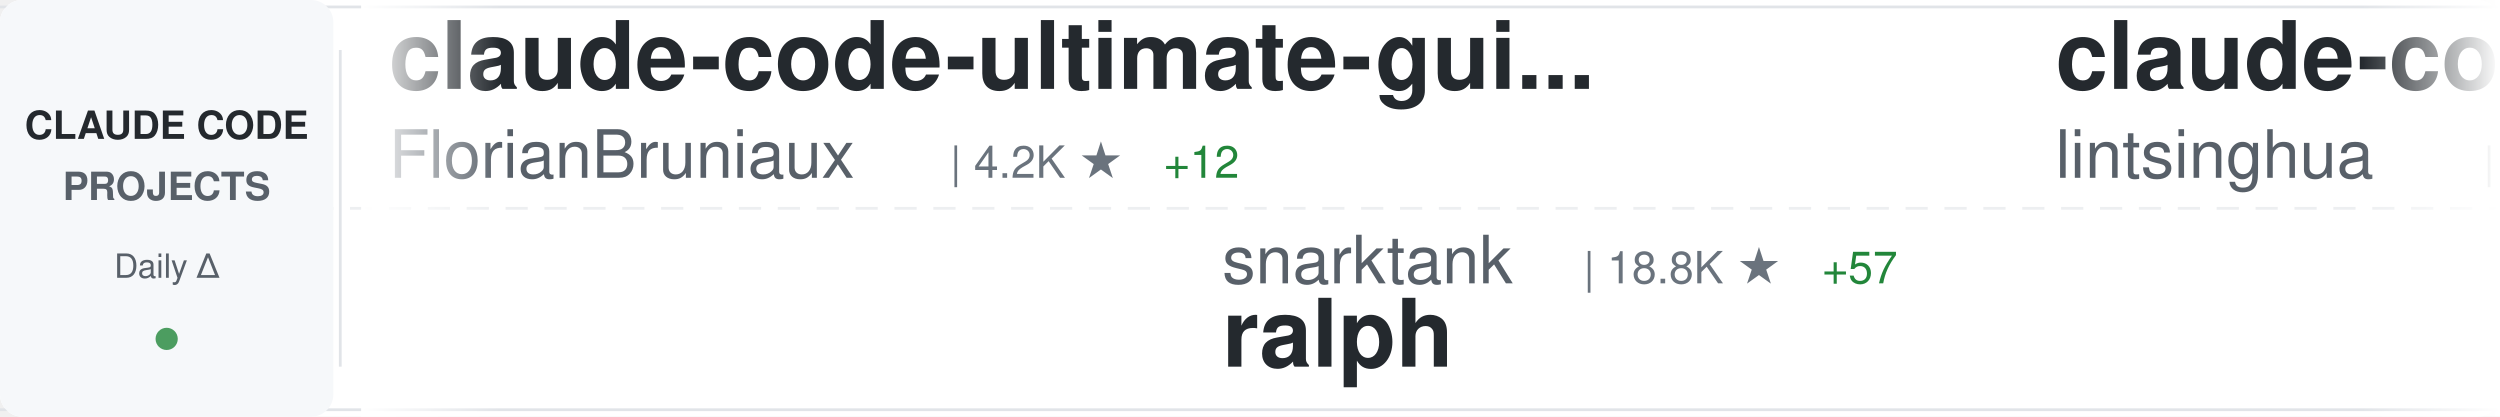
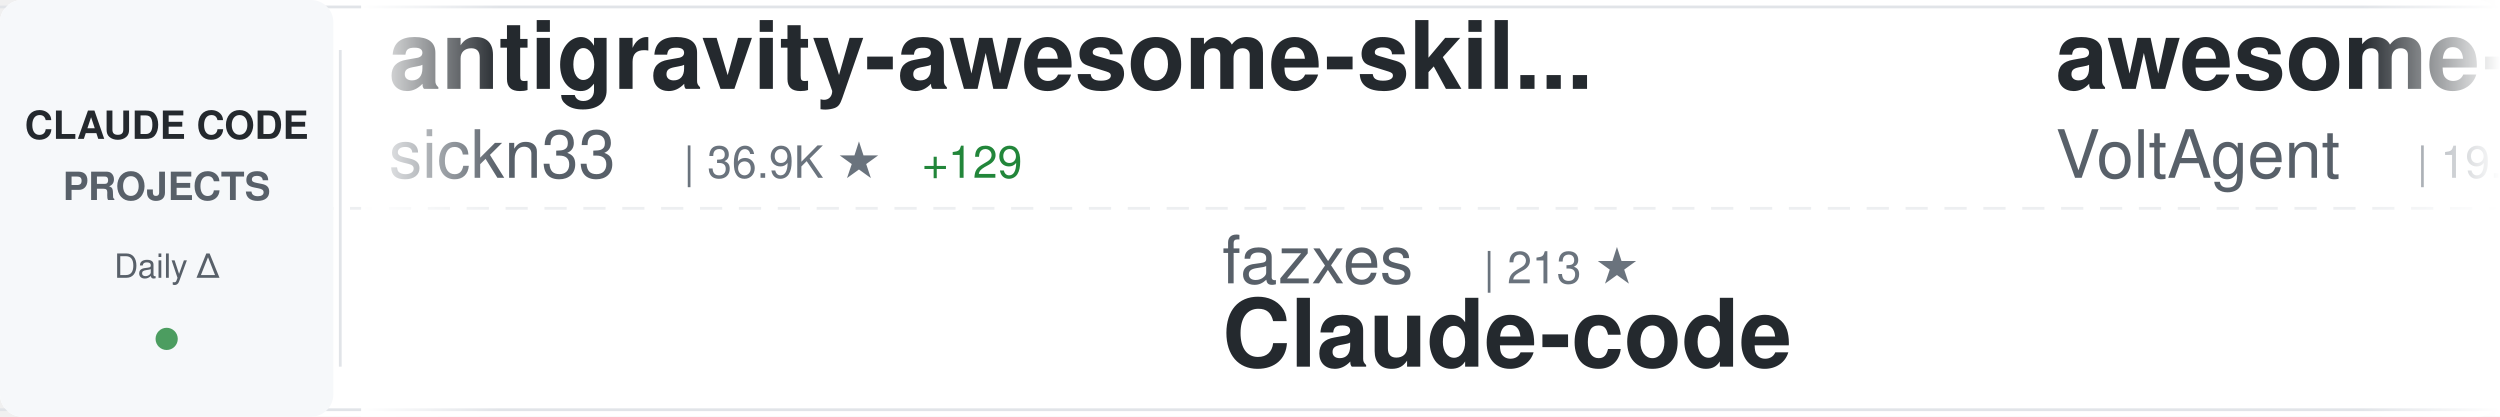
<svg xmlns="http://www.w3.org/2000/svg" width="900" height="150">
  <defs>
    <linearGradient id="awesomeLeftFade" x1="0%" y1="0%" x2="100%" y2="0%">
      <stop offset="0%" style="stop-color:#ffffff;stop-opacity:1" />
      <stop offset="100%" style="stop-color:#ffffff;stop-opacity:0" />
    </linearGradient>
    <linearGradient id="awesomeRightFade" x1="0%" y1="0%" x2="100%" y2="0%">
      <stop offset="0%" style="stop-color:#ffffff;stop-opacity:0" />
      <stop offset="100%" style="stop-color:#ffffff;stop-opacity:1" />
    </linearGradient>
  </defs>
  <rect width="900" height="150" fill="#ffffff" rx="8" />
  <rect x="0" y="2" width="900" height="1" fill="#e1e4e8" />
  <rect x="0" y="147" width="900" height="1" fill="#e1e4e8" />
  <line x1="0" y1="75" x2="900" y2="75" stroke="#e1e4e8" stroke-width="1" stroke-dasharray="8 6" opacity="0.6" />
  <rect x="0" y="0" width="120" height="150" fill="#f6f8fa" rx="8" />
  <text x="60" y="50" font-family="-apple-system, BlinkMacSystemFont, 'Segoe UI', Helvetica, Arial, sans-serif" font-size="14" font-weight="600" fill="#24292e" text-anchor="middle">CLAUDE CODE</text>
  <text x="60" y="72" font-family="-apple-system, BlinkMacSystemFont, 'Segoe UI', Helvetica, Arial, sans-serif" font-size="14" font-weight="600" fill="#586069" text-anchor="middle">PROJECTS</text>
  <text x="60" y="100" font-family="-apple-system, BlinkMacSystemFont, 'Segoe UI', Helvetica, Arial, sans-serif" font-size="12" font-weight="500" fill="#586069" text-anchor="middle">Daily Δ</text>
  <circle cx="60" cy="122" r="4" fill="#22863a" opacity="0.8" />
  <rect x="122" y="18" width="1" height="114" fill="#e1e4e8" />
  <clipPath id="awesomeTickerClip">
    <rect x="130" y="0" width="770" height="150" />
  </clipPath>
  <g clip-path="url(#awesomeTickerClip)">
    <g id="awesomeTickerItems">
      <animateTransform attributeName="transform" attributeType="XML" type="translate" from="0 0" to="-3000 0" dur="54s" repeatCount="indefinite" />
      <g transform="translate(0, 0)">
-         <text x="140" y="32" font-family="-apple-system, BlinkMacSystemFont, 'Segoe UI', Helvetica, Arial, sans-serif" font-size="34" font-weight="600" fill="#24292e">claude-code-ultimate-gui...</text>
-         <text x="140" y="64" font-family="-apple-system, BlinkMacSystemFont, 'Segoe UI', Helvetica, Arial, sans-serif" font-size="24" font-weight="400" fill="#586069">FlorianBruniaux</text>
-         <text x="342" y="64" font-family="-apple-system, BlinkMacSystemFont, 'Segoe UI', Helvetica, Arial, sans-serif" font-size="16" font-weight="500" fill="#6a737d">| 4.2K ★</text>
-         <text x="419" y="64" font-family="-apple-system, BlinkMacSystemFont, 'Segoe UI', Helvetica, Arial, sans-serif" font-size="16" font-weight="500" fill="#22863a"> +12</text>
+         <text x="140" y="32" font-family="-apple-system, BlinkMacSystemFont, 'Segoe UI', Helvetica, Arial, sans-serif" font-size="34" font-weight="600" fill="#24292e">antigravity-awesome-skil...</text>
+         <text x="140" y="64" font-family="-apple-system, BlinkMacSystemFont, 'Segoe UI', Helvetica, Arial, sans-serif" font-size="24" font-weight="400" fill="#586069">sickn33</text>
+         <text x="246" y="64" font-family="-apple-system, BlinkMacSystemFont, 'Segoe UI', Helvetica, Arial, sans-serif" font-size="16" font-weight="500" fill="#6a737d">| 36.9K ★</text>
+         <text x="332" y="64" font-family="-apple-system, BlinkMacSystemFont, 'Segoe UI', Helvetica, Arial, sans-serif" font-size="16" font-weight="500" fill="#22863a"> +129</text>
      </g>
      <g transform="translate(300, 0)">
-         <text x="140" y="102" font-family="-apple-system, BlinkMacSystemFont, 'Segoe UI', Helvetica, Arial, sans-serif" font-size="24" font-weight="400" fill="#586069">snarktank</text>
-         <text x="270" y="102" font-family="-apple-system, BlinkMacSystemFont, 'Segoe UI', Helvetica, Arial, sans-serif" font-size="16" font-weight="500" fill="#6a737d">| 18.8K ★</text>
-         <text x="356" y="102" font-family="-apple-system, BlinkMacSystemFont, 'Segoe UI', Helvetica, Arial, sans-serif" font-size="16" font-weight="500" fill="#22863a"> +57</text>
-         <text x="140" y="132" font-family="-apple-system, BlinkMacSystemFont, 'Segoe UI', Helvetica, Arial, sans-serif" font-size="34" font-weight="600" fill="#24292e">ralph</text>
+         <text x="140" y="102" font-family="-apple-system, BlinkMacSystemFont, 'Segoe UI', Helvetica, Arial, sans-serif" font-size="24" font-weight="400" fill="#586069">fazxes</text>
+         <text x="234" y="102" font-family="-apple-system, BlinkMacSystemFont, 'Segoe UI', Helvetica, Arial, sans-serif" font-size="16" font-weight="500" fill="#6a737d">| 213 ★</text>
+         <text x="140" y="132" font-family="-apple-system, BlinkMacSystemFont, 'Segoe UI', Helvetica, Arial, sans-serif" font-size="34" font-weight="600" fill="#24292e">Claude-code</text>
      </g>
      <g transform="translate(600, 0)">
-         <text x="140" y="32" font-family="-apple-system, BlinkMacSystemFont, 'Segoe UI', Helvetica, Arial, sans-serif" font-size="34" font-weight="600" fill="#24292e">claude-code-book</text>
-         <text x="140" y="64" font-family="-apple-system, BlinkMacSystemFont, 'Segoe UI', Helvetica, Arial, sans-serif" font-size="24" font-weight="400" fill="#586069">lintsinghua</text>
-         <text x="294" y="64" font-family="-apple-system, BlinkMacSystemFont, 'Segoe UI', Helvetica, Arial, sans-serif" font-size="16" font-weight="500" fill="#6a737d">| 3.2K ★</text>
-         <text x="371" y="64" font-family="-apple-system, BlinkMacSystemFont, 'Segoe UI', Helvetica, Arial, sans-serif" font-size="16" font-weight="500" fill="#22863a"> +21</text>
+         <text x="140" y="32" font-family="-apple-system, BlinkMacSystemFont, 'Segoe UI', Helvetica, Arial, sans-serif" font-size="34" font-weight="600" fill="#24292e">awesome-claude-code-suba...</text>
+         <text x="140" y="64" font-family="-apple-system, BlinkMacSystemFont, 'Segoe UI', Helvetica, Arial, sans-serif" font-size="24" font-weight="400" fill="#586069">VoltAgent</text>
+         <text x="270" y="64" font-family="-apple-system, BlinkMacSystemFont, 'Segoe UI', Helvetica, Arial, sans-serif" font-size="16" font-weight="500" fill="#6a737d">| 19.4K ★</text>
+         <text x="356" y="64" font-family="-apple-system, BlinkMacSystemFont, 'Segoe UI', Helvetica, Arial, sans-serif" font-size="16" font-weight="500" fill="#22863a"> +71</text>
      </g>
      <g transform="translate(900, 0)">
-         <text x="140" y="102" font-family="-apple-system, BlinkMacSystemFont, 'Segoe UI', Helvetica, Arial, sans-serif" font-size="24" font-weight="400" fill="#586069">affaan-m</text>
-         <text x="258" y="102" font-family="-apple-system, BlinkMacSystemFont, 'Segoe UI', Helvetica, Arial, sans-serif" font-size="16" font-weight="500" fill="#6a737d">| 176.0K ★</text>
-         <text x="353" y="102" font-family="-apple-system, BlinkMacSystemFont, 'Segoe UI', Helvetica, Arial, sans-serif" font-size="16" font-weight="500" fill="#22863a"> +647</text>
-         <text x="140" y="132" font-family="-apple-system, BlinkMacSystemFont, 'Segoe UI', Helvetica, Arial, sans-serif" font-size="34" font-weight="600" fill="#24292e">everything-claude-code</text>
+         <text x="140" y="102" font-family="-apple-system, BlinkMacSystemFont, 'Segoe UI', Helvetica, Arial, sans-serif" font-size="24" font-weight="400" fill="#586069">diet103</text>
+         <text x="246" y="102" font-family="-apple-system, BlinkMacSystemFont, 'Segoe UI', Helvetica, Arial, sans-serif" font-size="16" font-weight="500" fill="#6a737d">| 9.6K ★</text>
+         <text x="323" y="102" font-family="-apple-system, BlinkMacSystemFont, 'Segoe UI', Helvetica, Arial, sans-serif" font-size="16" font-weight="500" fill="#22863a"> +5</text>
+         <text x="140" y="132" font-family="-apple-system, BlinkMacSystemFont, 'Segoe UI', Helvetica, Arial, sans-serif" font-size="34" font-weight="600" fill="#24292e">claude-code-infrastructu...</text>
      </g>
      <g transform="translate(1200, 0)">
-         <text x="140" y="32" font-family="-apple-system, BlinkMacSystemFont, 'Segoe UI', Helvetica, Arial, sans-serif" font-size="34" font-weight="600" fill="#24292e">claude-code-sourcemap</text>
-         <text x="140" y="64" font-family="-apple-system, BlinkMacSystemFont, 'Segoe UI', Helvetica, Arial, sans-serif" font-size="24" font-weight="400" fill="#586069">ChinaSiro</text>
-         <text x="270" y="64" font-family="-apple-system, BlinkMacSystemFont, 'Segoe UI', Helvetica, Arial, sans-serif" font-size="16" font-weight="500" fill="#6a737d">| 9.1K ★</text>
-         <text x="347" y="64" font-family="-apple-system, BlinkMacSystemFont, 'Segoe UI', Helvetica, Arial, sans-serif" font-size="16" font-weight="500" fill="#22863a"> +9</text>
+         <text x="140" y="32" font-family="-apple-system, BlinkMacSystemFont, 'Segoe UI', Helvetica, Arial, sans-serif" font-size="34" font-weight="600" fill="#24292e">claude-code-best-practic...</text>
+         <text x="140" y="64" font-family="-apple-system, BlinkMacSystemFont, 'Segoe UI', Helvetica, Arial, sans-serif" font-size="24" font-weight="400" fill="#586069">shanraisshan</text>
+         <text x="306" y="64" font-family="-apple-system, BlinkMacSystemFont, 'Segoe UI', Helvetica, Arial, sans-serif" font-size="16" font-weight="500" fill="#6a737d">| 51.9K ★</text>
+         <text x="392" y="64" font-family="-apple-system, BlinkMacSystemFont, 'Segoe UI', Helvetica, Arial, sans-serif" font-size="16" font-weight="500" fill="#22863a"> +243</text>
      </g>
      <g transform="translate(1500, 0)">
-         <text x="140" y="102" font-family="-apple-system, BlinkMacSystemFont, 'Segoe UI', Helvetica, Arial, sans-serif" font-size="24" font-weight="400" fill="#586069">chauncygu</text>
-         <text x="270" y="102" font-family="-apple-system, BlinkMacSystemFont, 'Segoe UI', Helvetica, Arial, sans-serif" font-size="16" font-weight="500" fill="#6a737d">| 2.4K ★</text>
-         <text x="347" y="102" font-family="-apple-system, BlinkMacSystemFont, 'Segoe UI', Helvetica, Arial, sans-serif" font-size="16" font-weight="500" fill="#22863a"> +9</text>
-         <text x="140" y="132" font-family="-apple-system, BlinkMacSystemFont, 'Segoe UI', Helvetica, Arial, sans-serif" font-size="34" font-weight="600" fill="#24292e">collection-claude-code-s...</text>
+         <text x="140" y="102" font-family="-apple-system, BlinkMacSystemFont, 'Segoe UI', Helvetica, Arial, sans-serif" font-size="24" font-weight="400" fill="#586069">ykdojo</text>
+         <text x="234" y="102" font-family="-apple-system, BlinkMacSystemFont, 'Segoe UI', Helvetica, Arial, sans-serif" font-size="16" font-weight="500" fill="#6a737d">| 8.2K ★</text>
+         <text x="311" y="102" font-family="-apple-system, BlinkMacSystemFont, 'Segoe UI', Helvetica, Arial, sans-serif" font-size="16" font-weight="500" fill="#22863a"> +17</text>
+         <text x="140" y="132" font-family="-apple-system, BlinkMacSystemFont, 'Segoe UI', Helvetica, Arial, sans-serif" font-size="34" font-weight="600" fill="#24292e">claude-code-tips</text>
      </g>
      <g transform="translate(1800, 0)">
-         <text x="140" y="32" font-family="-apple-system, BlinkMacSystemFont, 'Segoe UI', Helvetica, Arial, sans-serif" font-size="34" font-weight="600" fill="#24292e">claude-code-base-action</text>
-         <text x="140" y="64" font-family="-apple-system, BlinkMacSystemFont, 'Segoe UI', Helvetica, Arial, sans-serif" font-size="24" font-weight="400" fill="#586069">anthropics</text>
-         <text x="282" y="64" font-family="-apple-system, BlinkMacSystemFont, 'Segoe UI', Helvetica, Arial, sans-serif" font-size="16" font-weight="500" fill="#6a737d">| 817 ★</text>
-         <text x="350" y="64" font-family="-apple-system, BlinkMacSystemFont, 'Segoe UI', Helvetica, Arial, sans-serif" font-size="16" font-weight="500" fill="#22863a"> +3</text>
+         <text x="140" y="32" font-family="-apple-system, BlinkMacSystemFont, 'Segoe UI', Helvetica, Arial, sans-serif" font-size="34" font-weight="600" fill="#24292e">learn-claude-code</text>
+         <text x="140" y="64" font-family="-apple-system, BlinkMacSystemFont, 'Segoe UI', Helvetica, Arial, sans-serif" font-size="24" font-weight="400" fill="#586069">shareAI-lab</text>
+         <text x="294" y="64" font-family="-apple-system, BlinkMacSystemFont, 'Segoe UI', Helvetica, Arial, sans-serif" font-size="16" font-weight="500" fill="#6a737d">| 59.2K ★</text>
+         <text x="380" y="64" font-family="-apple-system, BlinkMacSystemFont, 'Segoe UI', Helvetica, Arial, sans-serif" font-size="16" font-weight="500" fill="#22863a"> +288</text>
      </g>
      <g transform="translate(2100, 0)">
-         <text x="140" y="102" font-family="-apple-system, BlinkMacSystemFont, 'Segoe UI', Helvetica, Arial, sans-serif" font-size="24" font-weight="400" fill="#586069">LING71671</text>
-         <text x="270" y="102" font-family="-apple-system, BlinkMacSystemFont, 'Segoe UI', Helvetica, Arial, sans-serif" font-size="16" font-weight="500" fill="#6a737d">| 813 ★</text>
-         <text x="140" y="132" font-family="-apple-system, BlinkMacSystemFont, 'Segoe UI', Helvetica, Arial, sans-serif" font-size="34" font-weight="600" fill="#24292e">Open-ClaudeCode</text>
+         <text x="140" y="102" font-family="-apple-system, BlinkMacSystemFont, 'Segoe UI', Helvetica, Arial, sans-serif" font-size="24" font-weight="400" fill="#586069">Piebald-AI</text>
+         <text x="282" y="102" font-family="-apple-system, BlinkMacSystemFont, 'Segoe UI', Helvetica, Arial, sans-serif" font-size="16" font-weight="500" fill="#6a737d">| 10.1K ★</text>
+         <text x="368" y="102" font-family="-apple-system, BlinkMacSystemFont, 'Segoe UI', Helvetica, Arial, sans-serif" font-size="16" font-weight="500" fill="#22863a"> +34</text>
+         <text x="140" y="132" font-family="-apple-system, BlinkMacSystemFont, 'Segoe UI', Helvetica, Arial, sans-serif" font-size="34" font-weight="600" fill="#24292e">claude-code-system-promp...</text>
      </g>
      <g transform="translate(2400, 0)">
-         <text x="140" y="32" font-family="-apple-system, BlinkMacSystemFont, 'Segoe UI', Helvetica, Arial, sans-serif" font-size="34" font-weight="600" fill="#24292e">awesome-claude-skills</text>
-         <text x="140" y="64" font-family="-apple-system, BlinkMacSystemFont, 'Segoe UI', Helvetica, Arial, sans-serif" font-size="24" font-weight="400" fill="#586069">ComposioHQ</text>
-         <text x="282" y="64" font-family="-apple-system, BlinkMacSystemFont, 'Segoe UI', Helvetica, Arial, sans-serif" font-size="16" font-weight="500" fill="#6a737d">| 58.8K ★</text>
-         <text x="368" y="64" font-family="-apple-system, BlinkMacSystemFont, 'Segoe UI', Helvetica, Arial, sans-serif" font-size="16" font-weight="500" fill="#22863a"> +222</text>
+         <text x="140" y="32" font-family="-apple-system, BlinkMacSystemFont, 'Segoe UI', Helvetica, Arial, sans-serif" font-size="34" font-weight="600" fill="#24292e">ralph</text>
+         <text x="140" y="64" font-family="-apple-system, BlinkMacSystemFont, 'Segoe UI', Helvetica, Arial, sans-serif" font-size="24" font-weight="400" fill="#586069">snarktank</text>
+         <text x="270" y="64" font-family="-apple-system, BlinkMacSystemFont, 'Segoe UI', Helvetica, Arial, sans-serif" font-size="16" font-weight="500" fill="#6a737d">| 18.8K ★</text>
+         <text x="356" y="64" font-family="-apple-system, BlinkMacSystemFont, 'Segoe UI', Helvetica, Arial, sans-serif" font-size="16" font-weight="500" fill="#22863a"> +49</text>
      </g>
      <g transform="translate(2700, 0)">
-         <text x="140" y="102" font-family="-apple-system, BlinkMacSystemFont, 'Segoe UI', Helvetica, Arial, sans-serif" font-size="24" font-weight="400" fill="#586069">sickn33</text>
-         <text x="246" y="102" font-family="-apple-system, BlinkMacSystemFont, 'Segoe UI', Helvetica, Arial, sans-serif" font-size="16" font-weight="500" fill="#6a737d">| 36.9K ★</text>
-         <text x="332" y="102" font-family="-apple-system, BlinkMacSystemFont, 'Segoe UI', Helvetica, Arial, sans-serif" font-size="16" font-weight="500" fill="#22863a"> +129</text>
-         <text x="140" y="132" font-family="-apple-system, BlinkMacSystemFont, 'Segoe UI', Helvetica, Arial, sans-serif" font-size="34" font-weight="600" fill="#24292e">antigravity-awesome-skil...</text>
+         <text x="140" y="102" font-family="-apple-system, BlinkMacSystemFont, 'Segoe UI', Helvetica, Arial, sans-serif" font-size="24" font-weight="400" fill="#586069">feiskyer</text>
+         <text x="258" y="102" font-family="-apple-system, BlinkMacSystemFont, 'Segoe UI', Helvetica, Arial, sans-serif" font-size="16" font-weight="500" fill="#6a737d">| 1.5K ★</text>
+         <text x="335" y="102" font-family="-apple-system, BlinkMacSystemFont, 'Segoe UI', Helvetica, Arial, sans-serif" font-size="16" font-weight="500" fill="#22863a"> +1</text>
+         <text x="140" y="132" font-family="-apple-system, BlinkMacSystemFont, 'Segoe UI', Helvetica, Arial, sans-serif" font-size="34" font-weight="600" fill="#24292e">claude-code-settings</text>
      </g>
      <g transform="translate(3000, 0)">
-         <text x="140" y="32" font-family="-apple-system, BlinkMacSystemFont, 'Segoe UI', Helvetica, Arial, sans-serif" font-size="34" font-weight="600" fill="#24292e">claude-code-ultimate-gui...</text>
-         <text x="140" y="64" font-family="-apple-system, BlinkMacSystemFont, 'Segoe UI', Helvetica, Arial, sans-serif" font-size="24" font-weight="400" fill="#586069">FlorianBruniaux</text>
-         <text x="342" y="64" font-family="-apple-system, BlinkMacSystemFont, 'Segoe UI', Helvetica, Arial, sans-serif" font-size="16" font-weight="500" fill="#6a737d">| 4.2K ★</text>
-         <text x="419" y="64" font-family="-apple-system, BlinkMacSystemFont, 'Segoe UI', Helvetica, Arial, sans-serif" font-size="16" font-weight="500" fill="#22863a"> +12</text>
+         <text x="140" y="32" font-family="-apple-system, BlinkMacSystemFont, 'Segoe UI', Helvetica, Arial, sans-serif" font-size="34" font-weight="600" fill="#24292e">antigravity-awesome-skil...</text>
+         <text x="140" y="64" font-family="-apple-system, BlinkMacSystemFont, 'Segoe UI', Helvetica, Arial, sans-serif" font-size="24" font-weight="400" fill="#586069">sickn33</text>
+         <text x="246" y="64" font-family="-apple-system, BlinkMacSystemFont, 'Segoe UI', Helvetica, Arial, sans-serif" font-size="16" font-weight="500" fill="#6a737d">| 36.9K ★</text>
+         <text x="332" y="64" font-family="-apple-system, BlinkMacSystemFont, 'Segoe UI', Helvetica, Arial, sans-serif" font-size="16" font-weight="500" fill="#22863a"> +129</text>
      </g>
      <g transform="translate(3300, 0)">
-         <text x="140" y="102" font-family="-apple-system, BlinkMacSystemFont, 'Segoe UI', Helvetica, Arial, sans-serif" font-size="24" font-weight="400" fill="#586069">snarktank</text>
-         <text x="270" y="102" font-family="-apple-system, BlinkMacSystemFont, 'Segoe UI', Helvetica, Arial, sans-serif" font-size="16" font-weight="500" fill="#6a737d">| 18.8K ★</text>
-         <text x="356" y="102" font-family="-apple-system, BlinkMacSystemFont, 'Segoe UI', Helvetica, Arial, sans-serif" font-size="16" font-weight="500" fill="#22863a"> +57</text>
-         <text x="140" y="132" font-family="-apple-system, BlinkMacSystemFont, 'Segoe UI', Helvetica, Arial, sans-serif" font-size="34" font-weight="600" fill="#24292e">ralph</text>
+         <text x="140" y="102" font-family="-apple-system, BlinkMacSystemFont, 'Segoe UI', Helvetica, Arial, sans-serif" font-size="24" font-weight="400" fill="#586069">fazxes</text>
+         <text x="234" y="102" font-family="-apple-system, BlinkMacSystemFont, 'Segoe UI', Helvetica, Arial, sans-serif" font-size="16" font-weight="500" fill="#6a737d">| 213 ★</text>
+         <text x="140" y="132" font-family="-apple-system, BlinkMacSystemFont, 'Segoe UI', Helvetica, Arial, sans-serif" font-size="34" font-weight="600" fill="#24292e">Claude-code</text>
      </g>
      <g transform="translate(3600, 0)">
-         <text x="140" y="32" font-family="-apple-system, BlinkMacSystemFont, 'Segoe UI', Helvetica, Arial, sans-serif" font-size="34" font-weight="600" fill="#24292e">claude-code-book</text>
-         <text x="140" y="64" font-family="-apple-system, BlinkMacSystemFont, 'Segoe UI', Helvetica, Arial, sans-serif" font-size="24" font-weight="400" fill="#586069">lintsinghua</text>
-         <text x="294" y="64" font-family="-apple-system, BlinkMacSystemFont, 'Segoe UI', Helvetica, Arial, sans-serif" font-size="16" font-weight="500" fill="#6a737d">| 3.2K ★</text>
-         <text x="371" y="64" font-family="-apple-system, BlinkMacSystemFont, 'Segoe UI', Helvetica, Arial, sans-serif" font-size="16" font-weight="500" fill="#22863a"> +21</text>
+         <text x="140" y="32" font-family="-apple-system, BlinkMacSystemFont, 'Segoe UI', Helvetica, Arial, sans-serif" font-size="34" font-weight="600" fill="#24292e">awesome-claude-code-suba...</text>
+         <text x="140" y="64" font-family="-apple-system, BlinkMacSystemFont, 'Segoe UI', Helvetica, Arial, sans-serif" font-size="24" font-weight="400" fill="#586069">VoltAgent</text>
+         <text x="270" y="64" font-family="-apple-system, BlinkMacSystemFont, 'Segoe UI', Helvetica, Arial, sans-serif" font-size="16" font-weight="500" fill="#6a737d">| 19.4K ★</text>
+         <text x="356" y="64" font-family="-apple-system, BlinkMacSystemFont, 'Segoe UI', Helvetica, Arial, sans-serif" font-size="16" font-weight="500" fill="#22863a"> +71</text>
      </g>
      <g transform="translate(3900, 0)">
-         <text x="140" y="102" font-family="-apple-system, BlinkMacSystemFont, 'Segoe UI', Helvetica, Arial, sans-serif" font-size="24" font-weight="400" fill="#586069">affaan-m</text>
-         <text x="258" y="102" font-family="-apple-system, BlinkMacSystemFont, 'Segoe UI', Helvetica, Arial, sans-serif" font-size="16" font-weight="500" fill="#6a737d">| 176.0K ★</text>
-         <text x="353" y="102" font-family="-apple-system, BlinkMacSystemFont, 'Segoe UI', Helvetica, Arial, sans-serif" font-size="16" font-weight="500" fill="#22863a"> +647</text>
-         <text x="140" y="132" font-family="-apple-system, BlinkMacSystemFont, 'Segoe UI', Helvetica, Arial, sans-serif" font-size="34" font-weight="600" fill="#24292e">everything-claude-code</text>
+         <text x="140" y="102" font-family="-apple-system, BlinkMacSystemFont, 'Segoe UI', Helvetica, Arial, sans-serif" font-size="24" font-weight="400" fill="#586069">diet103</text>
+         <text x="246" y="102" font-family="-apple-system, BlinkMacSystemFont, 'Segoe UI', Helvetica, Arial, sans-serif" font-size="16" font-weight="500" fill="#6a737d">| 9.6K ★</text>
+         <text x="323" y="102" font-family="-apple-system, BlinkMacSystemFont, 'Segoe UI', Helvetica, Arial, sans-serif" font-size="16" font-weight="500" fill="#22863a"> +5</text>
+         <text x="140" y="132" font-family="-apple-system, BlinkMacSystemFont, 'Segoe UI', Helvetica, Arial, sans-serif" font-size="34" font-weight="600" fill="#24292e">claude-code-infrastructu...</text>
      </g>
    </g>
  </g>
  <rect x="130" y="0" width="50" height="150" fill="url(#awesomeLeftFade)" />
  <rect x="850" y="0" width="50" height="150" fill="url(#awesomeRightFade)" />
</svg>
